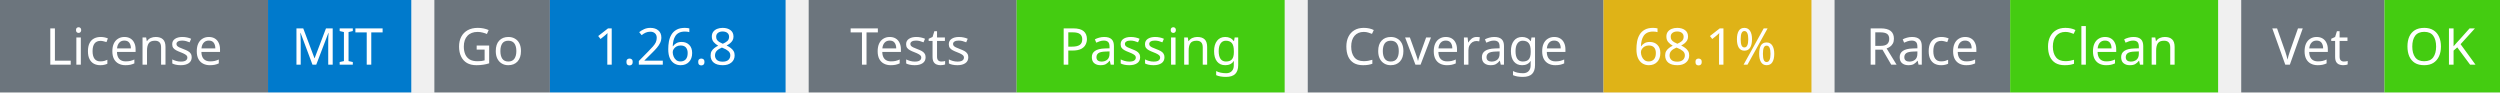
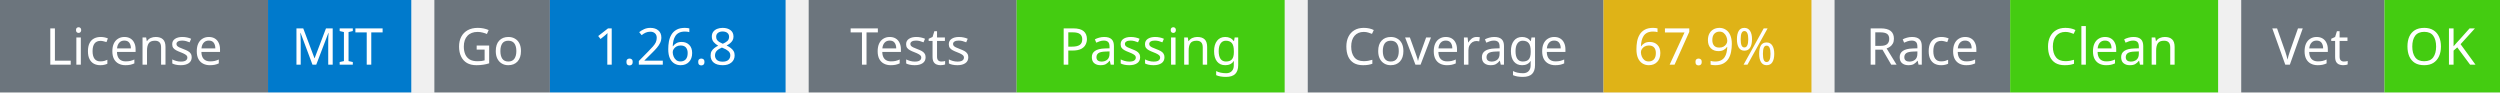
<svg xmlns="http://www.w3.org/2000/svg" width="541" height="20" viewBox="0 0 541 20">
  <g transform="translate(0, 0)">
    <rect x="0" y="0" width="58" height="20" fill="#6c757d" />
    <rect x="58" y="0" width="31" height="20" fill="#007acc" />
    <text x="29" y="14" text-anchor="middle" font-family="sans-serif" font-size="11" fill="white">License</text>
    <text x="73" y="14" text-anchor="middle" font-family="sans-serif" font-size="11" fill="white">MIT</text>
  </g>
  <g transform="translate(94, 0)">
    <rect x="0" y="0" width="25" height="20" fill="#6c757d" />
    <rect x="25" y="0" width="51" height="20" fill="#007acc" />
    <text x="12" y="14" text-anchor="middle" font-family="sans-serif" font-size="11" fill="white">Go</text>
    <text x="50" y="14" text-anchor="middle" font-family="sans-serif" font-size="11" fill="white">1.26.8</text>
  </g>
  <g transform="translate(175, 0)">
    <rect x="0" y="0" width="45" height="20" fill="#6c757d" />
    <rect x="45" y="0" width="58" height="20" fill="#4c1" />
    <text x="22" y="14" text-anchor="middle" font-family="sans-serif" font-size="11" fill="white">Tests</text>
    <text x="74" y="14" text-anchor="middle" font-family="sans-serif" font-size="11" fill="white">Passing</text>
  </g>
  <g transform="translate(283, 0)">
    <rect x="0" y="0" width="64" height="20" fill="#6c757d" />
    <rect x="64" y="0" width="45" height="20" fill="#dfb317" />
    <text x="32" y="14" text-anchor="middle" font-family="sans-serif" font-size="11" fill="white">Coverage</text>
-     <text x="86" y="14" text-anchor="middle" font-family="sans-serif" font-size="11" fill="white">68.1%</text>
+     <text x="86" y="14" text-anchor="middle" font-family="sans-serif" font-size="11" fill="white">67.9%</text>
  </g>
  <g transform="translate(397, 0)">
    <rect x="0" y="0" width="38" height="20" fill="#6c757d" />
    <rect x="38" y="0" width="45" height="20" fill="#4c1" />
    <text x="19" y="14" text-anchor="middle" font-family="sans-serif" font-size="11" fill="white">Race</text>
    <text x="60" y="14" text-anchor="middle" font-family="sans-serif" font-size="11" fill="white">Clean</text>
  </g>
  <g transform="translate(485, 0)">
    <rect x="0" y="0" width="31" height="20" fill="#6c757d" />
    <rect x="31" y="0" width="25" height="20" fill="#4c1" />
    <text x="15" y="14" text-anchor="middle" font-family="sans-serif" font-size="11" fill="white">Vet</text>
    <text x="43" y="14" text-anchor="middle" font-family="sans-serif" font-size="11" fill="white">OK</text>
  </g>
</svg>
